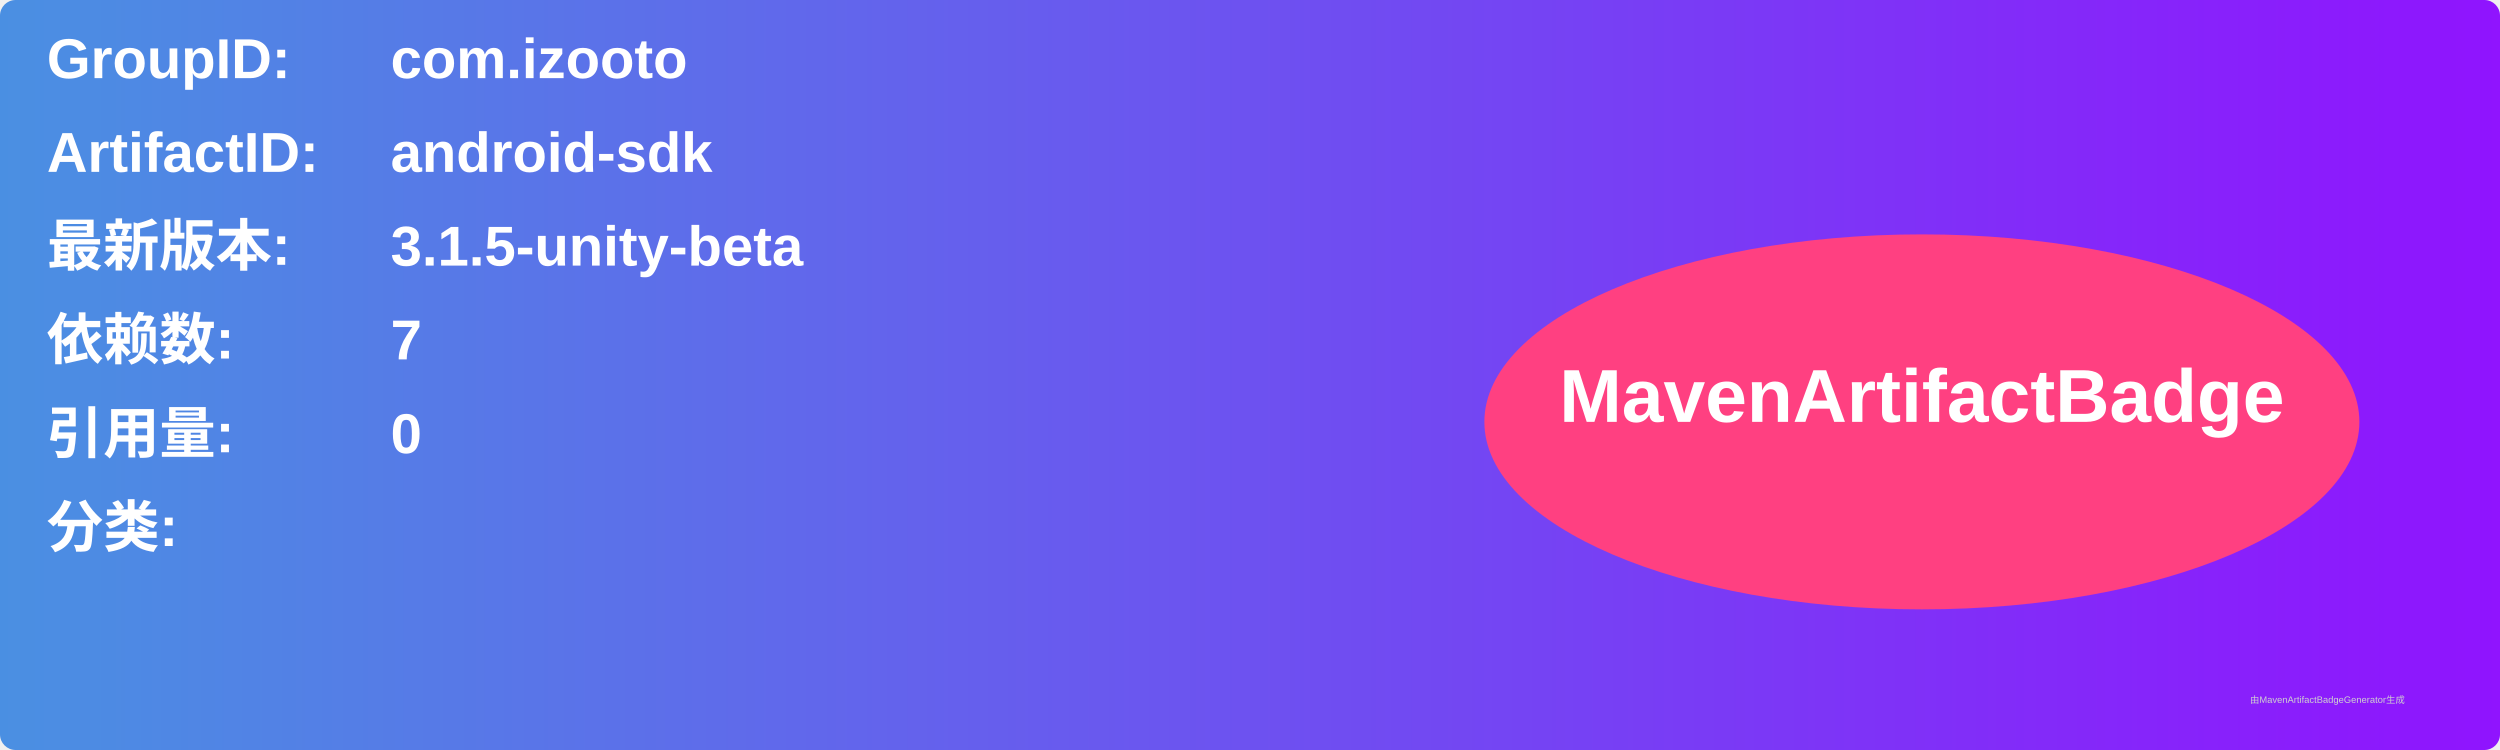
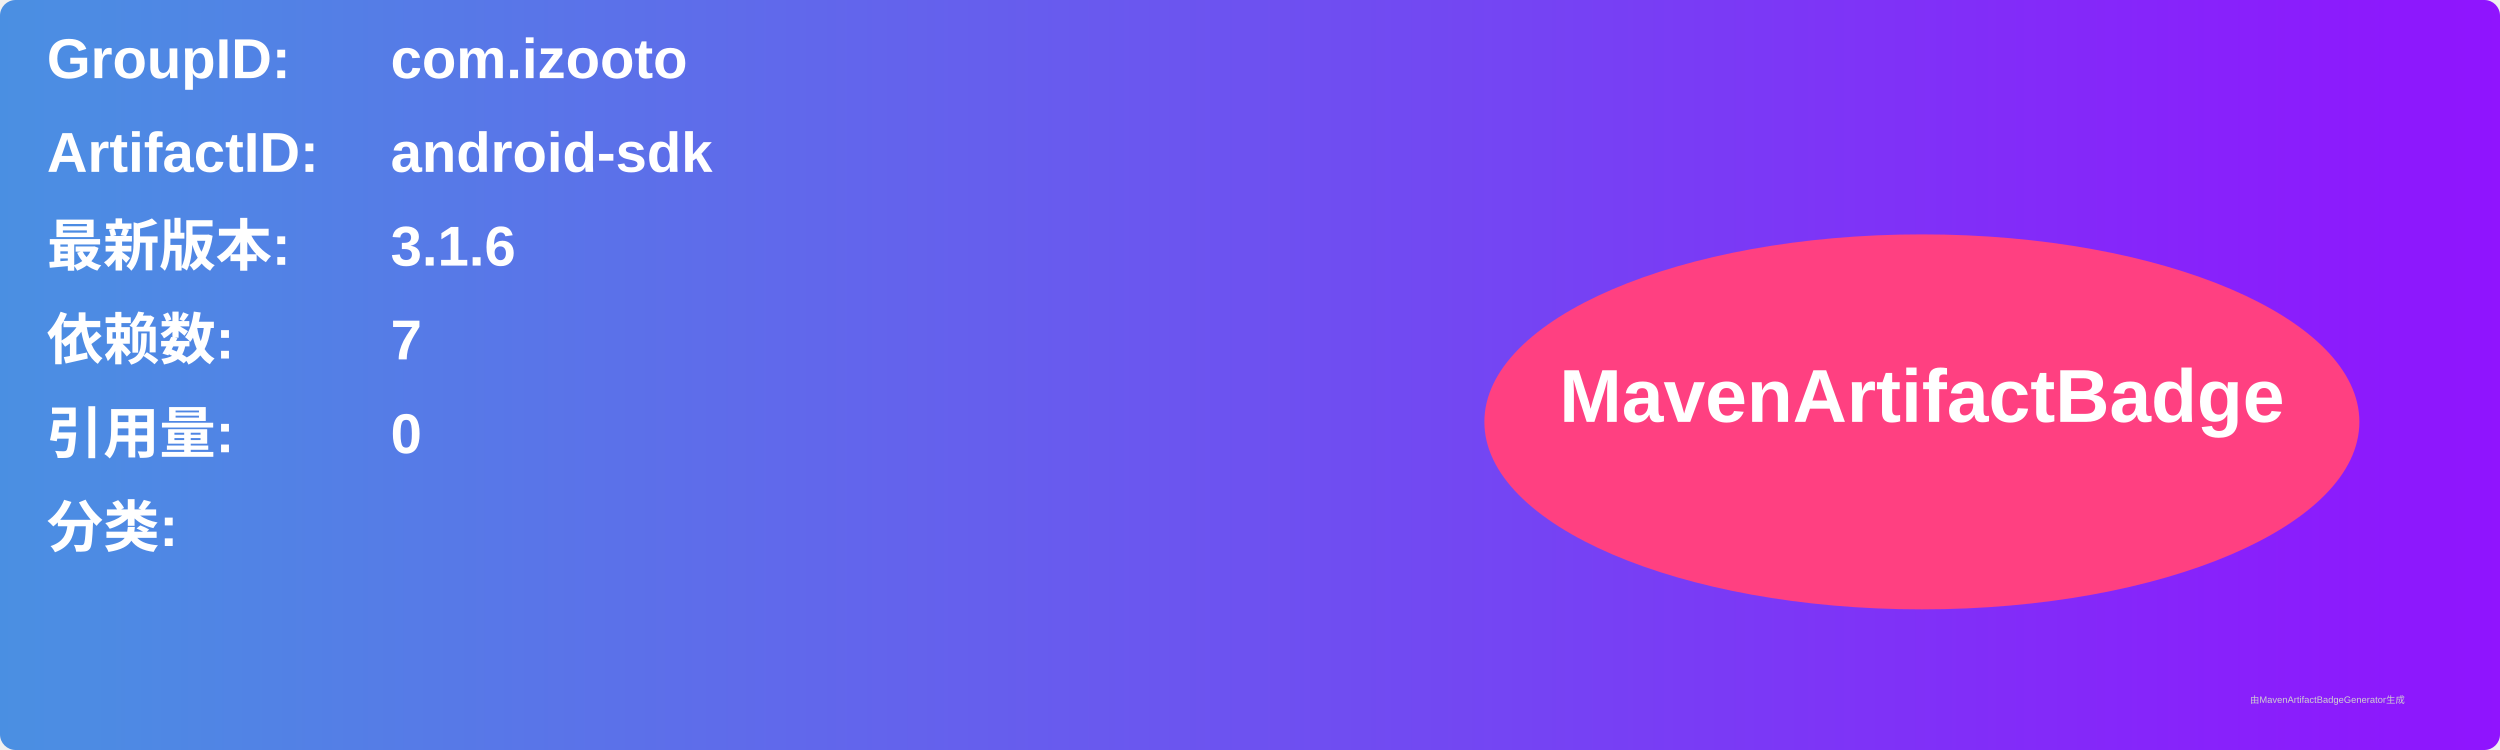
<svg xmlns="http://www.w3.org/2000/svg" width="800" height="240" viewBox="0 0 800 240">
  <linearGradient id="grad" x1="0%" y1="0%" x2="100%" y2="0%">
    <stop offset="0%" stop-color="#4a90e2" />
    <stop offset="100%" stop-color="#9013fe" />
  </linearGradient>
  <rect width="100%" height="100%" rx="5" ry="5" fill="url(#grad)" />
  <g transform="translate(15, 15)">
    <text x="0" y="10" font-family="Arial" font-size="18" fill="white" font-weight="bold" width="260">GroupID:</text>
    <text x="110" y="10" font-family="Arial" font-size="18" fill="white" font-weight="bold" width="460">com.izooto</text>
    <text x="0" y="40" font-family="Arial" font-size="18" fill="white" font-weight="bold" width="260">ArtifactID:</text>
    <text x="110" y="40" font-family="Arial" font-size="18" fill="white" font-weight="bold" width="460">android-sdk</text>
    <text x="0" y="70" font-family="Arial" font-size="18" fill="white" font-weight="bold">最新版本:</text>
    <text x="110" y="70" font-family="Arial" font-size="18" fill="white" font-weight="bold">
-       <tspan font-weight="bold">3.1.5-unity-beta</tspan>
+       <tspan font-weight="bold">3.1.6</tspan>
    </text>
    <text x="0" y="100" font-family="Arial" font-size="18" fill="white" font-weight="bold">依赖数: </text>
    <text x="110" y="100" font-family="Arial" font-size="18" fill="white">
      <tspan font-weight="bold">7</tspan>
    </text>
    <text x="0" y="130" font-family="Arial" font-size="18" fill="white" font-weight="bold">引用量: </text>
    <text x="110" y="130" font-family="Arial" font-size="18" fill="white">
      <tspan font-weight="bold">0</tspan>
    </text>
    <text x="0" y="160" font-family="Arial" font-size="18" fill="white" font-weight="bold">分类:</text>
    <text x="10" y="190" font-family="Arial" font-size="10" fill="white">
      <tspan font-weight="bold" />
    </text>
    <ellipse cx="600" cy="120" rx="140" ry="60" fill="#ff4081" />
    <text x="600" y="120" text-anchor="middle" font-family="Arial" font-size="24" fill="white" font-weight="bold">MavenArtifactBadge</text>
  </g>
  <text x="720" y="225" font-family="Arial" font-size="3" fill="#d0d0d0">由MavenArtifactBadgeGenerator生成</text>
</svg>
